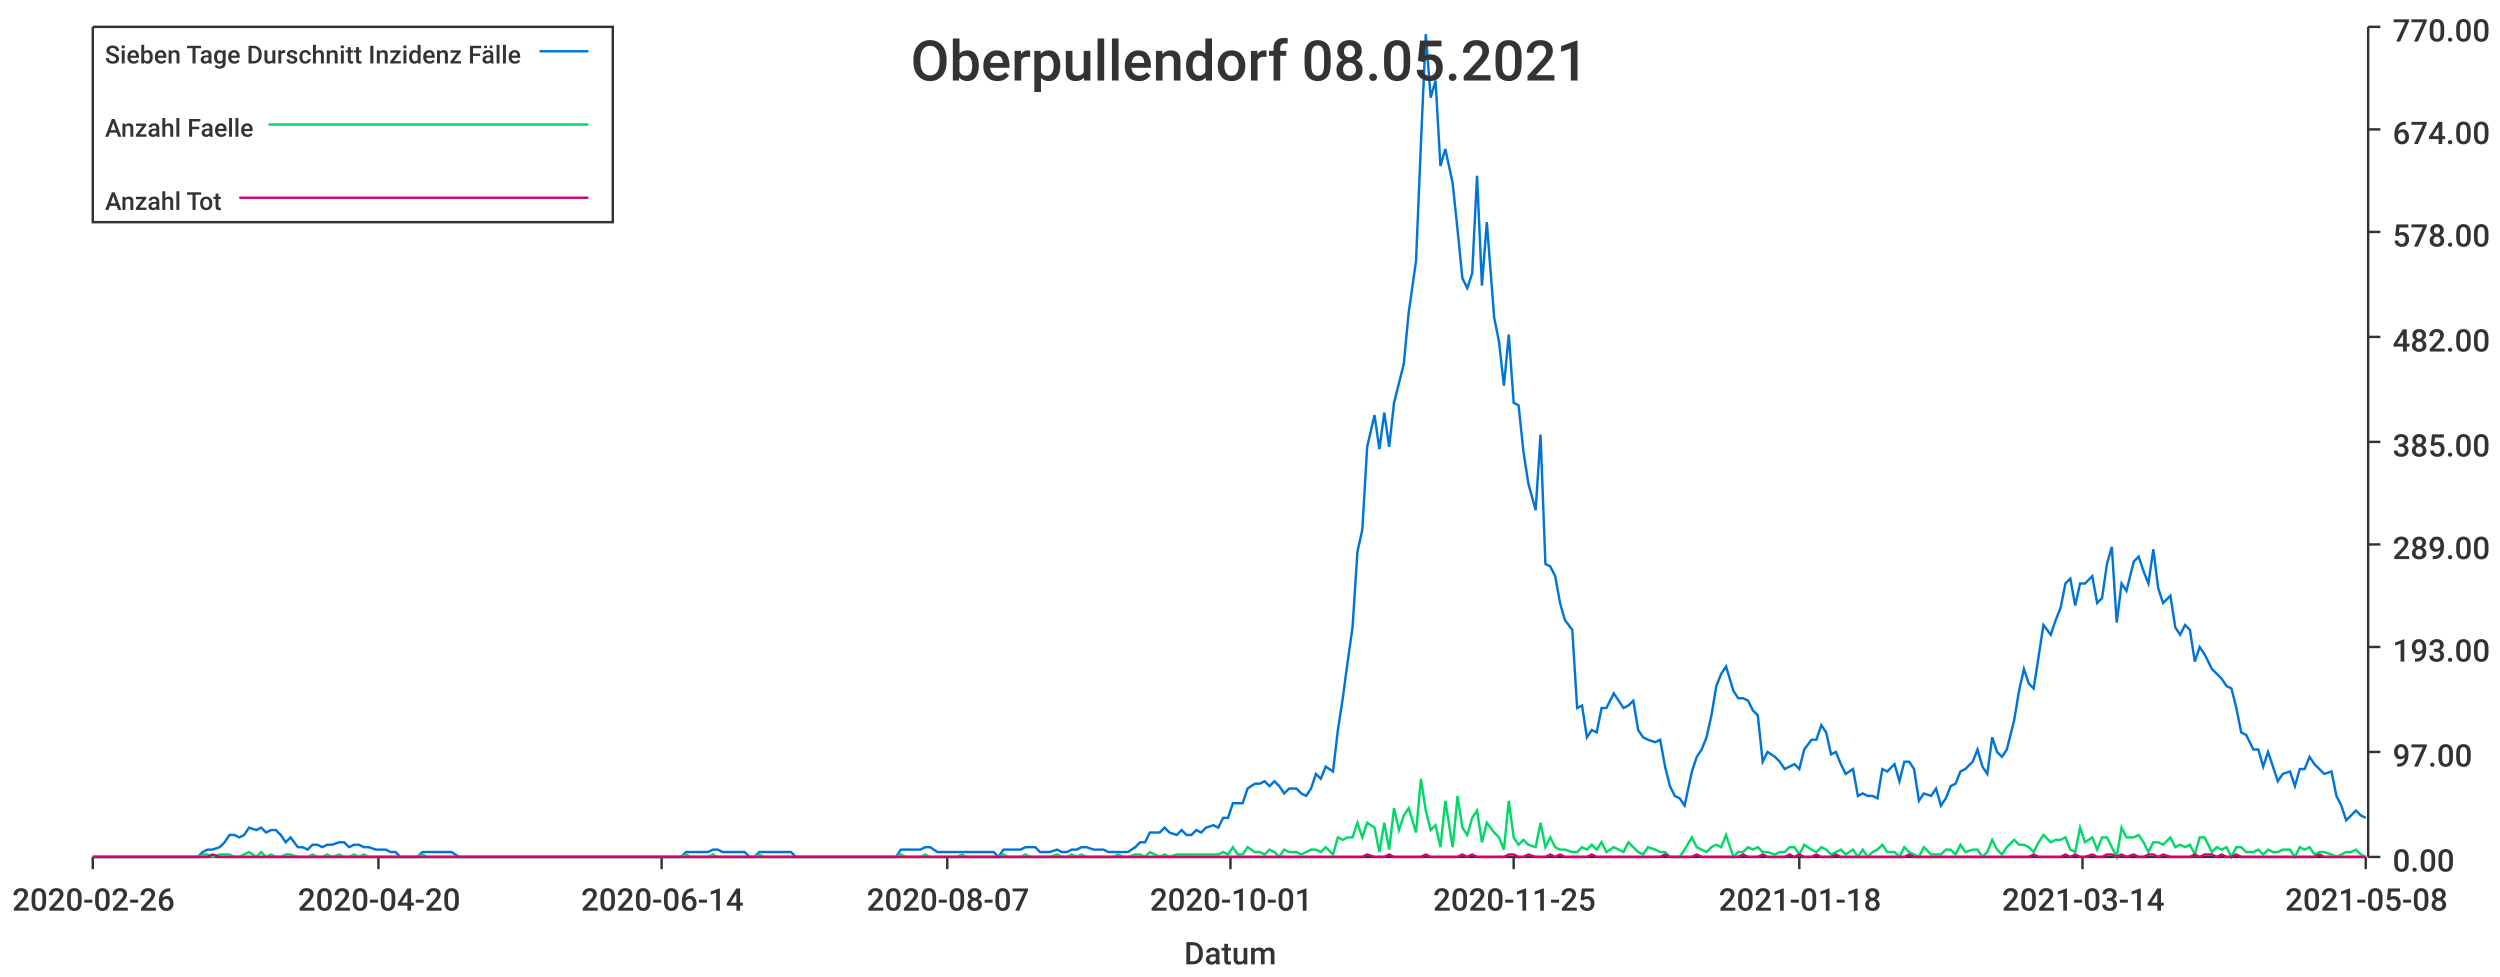
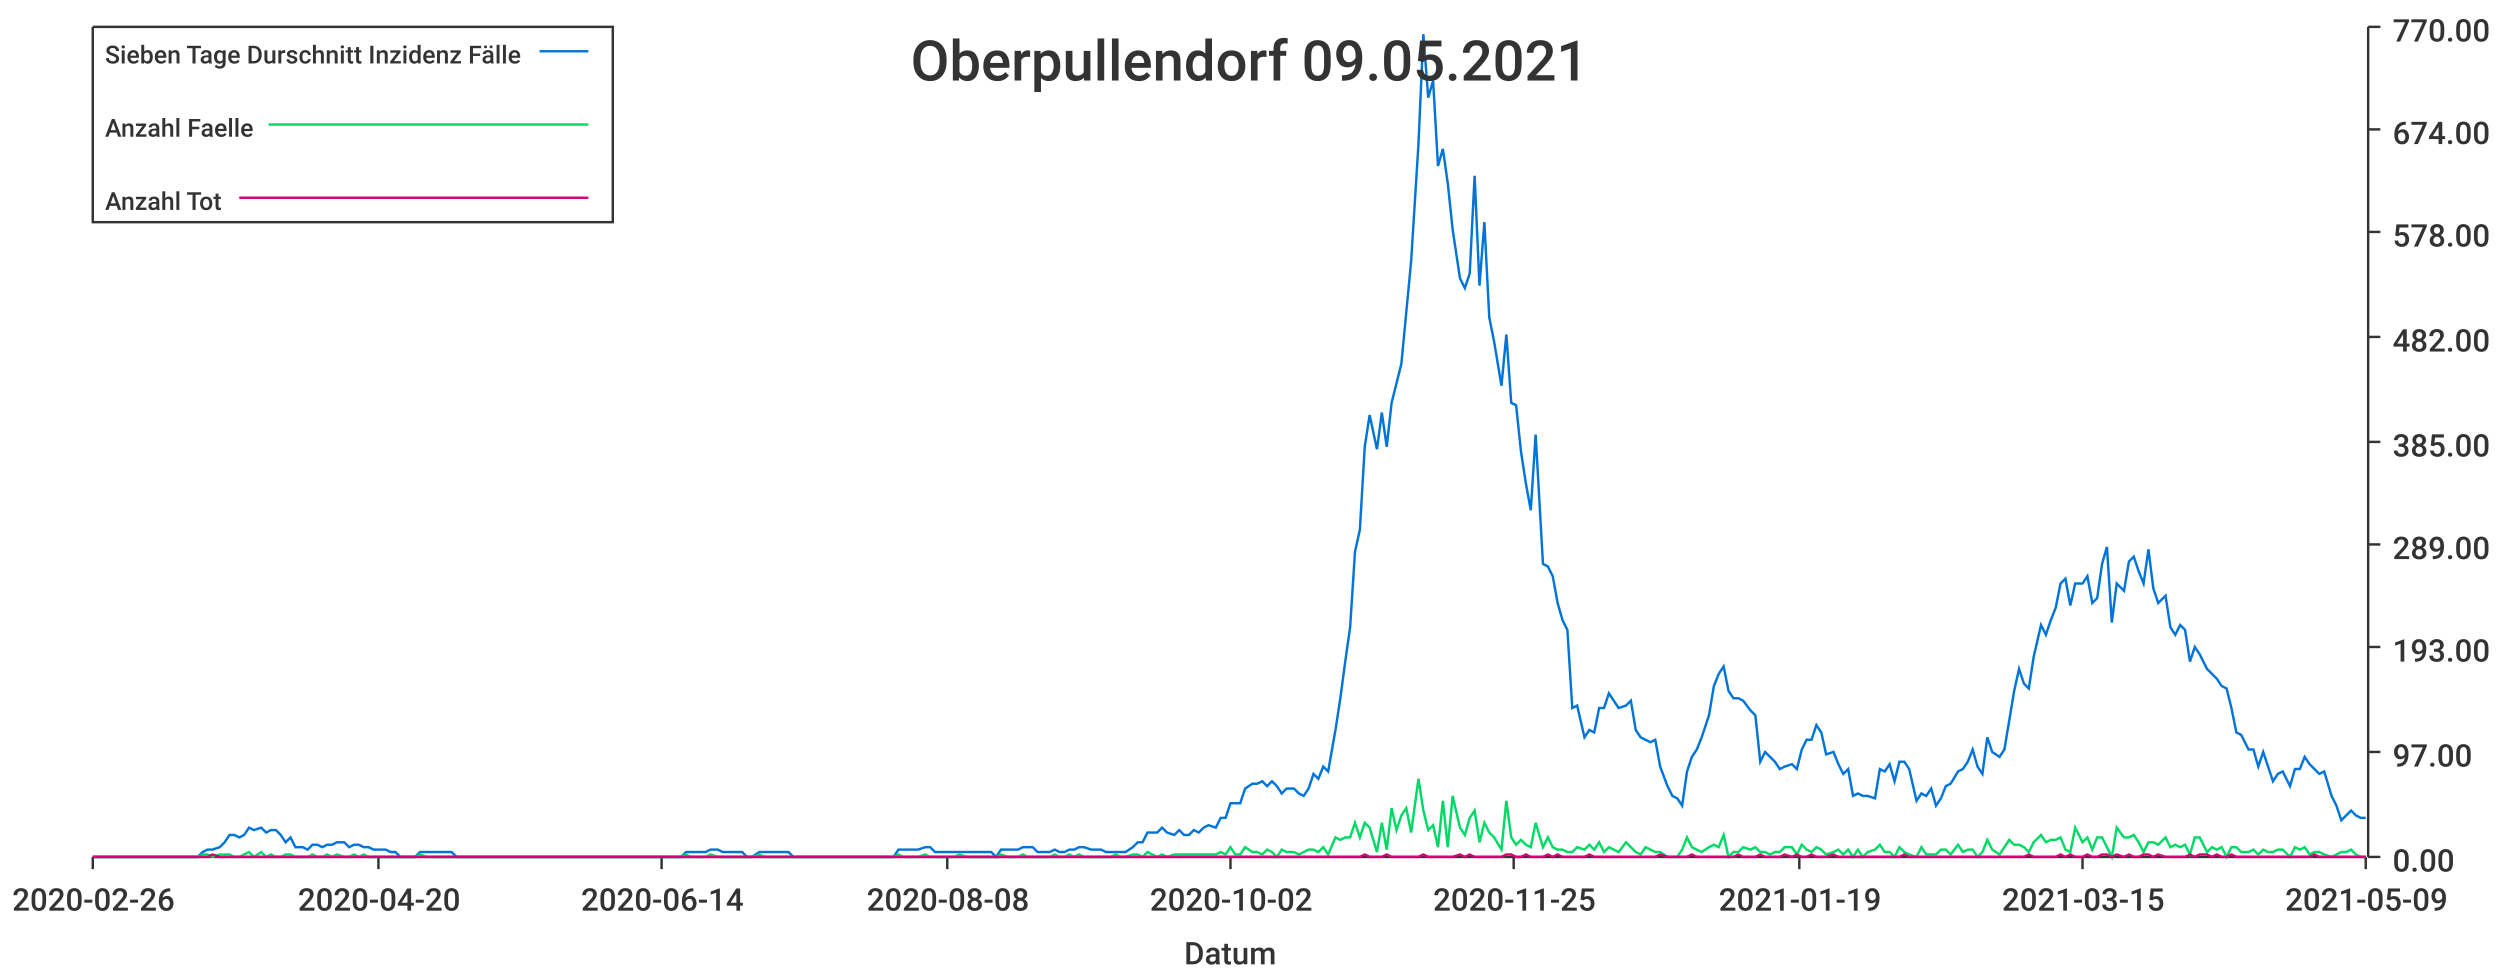
<svg xmlns="http://www.w3.org/2000/svg" width="1024" height="400">\n<path d="M 0 0 L 1024 0 L 1024 400 L 0 400 L 0 0" style="stroke-width:0;stroke:rgba(255,255,255,1.0);fill:rgba(255,255,255,1.0)" />
  <path d="M 38 11 L 969 11 L 969 351 L 38 351 L 38 11" style="stroke-width:0;stroke:rgba(255,255,255,1.0);fill:rgba(255,255,255,1.0)" />
  <path d="M 38 351 L 969 351" style="stroke-width:1;stroke:rgba(51,51,51,1.0);fill:none" />
  <path d="M 38 351 L 38 356" style="stroke-width:1;stroke:rgba(51,51,51,1.0);fill:none" />
  <text x="5" y="373" style="stroke-width:0;stroke:none;fill:rgba(51,51,51,1.0);font-size:12.8px;font-family:'Roboto Medium',sans-serif">2020-02-26</text>
  <path d="M 155 351 L 155 356" style="stroke-width:1;stroke:rgba(51,51,51,1.0);fill:none" />
  <text x="122" y="373" style="stroke-width:0;stroke:none;fill:rgba(51,51,51,1.0);font-size:12.8px;font-family:'Roboto Medium',sans-serif">2020-04-20</text>
  <path d="M 271 351 L 271 356" style="stroke-width:1;stroke:rgba(51,51,51,1.0);fill:none" />
  <text x="238" y="373" style="stroke-width:0;stroke:none;fill:rgba(51,51,51,1.0);font-size:12.8px;font-family:'Roboto Medium',sans-serif">2020-06-14</text>
  <path d="M 388 351 L 388 356" style="stroke-width:1;stroke:rgba(51,51,51,1.0);fill:none" />
-   <text x="355" y="373" style="stroke-width:0;stroke:none;fill:rgba(51,51,51,1.0);font-size:12.8px;font-family:'Roboto Medium',sans-serif">2020-08-07</text>
+   <text x="355" y="373" style="stroke-width:0;stroke:none;fill:rgba(51,51,51,1.0);font-size:12.8px;font-family:'Roboto Medium',sans-serif">2020-08-08</text>
  <path d="M 504 351 L 504 356" style="stroke-width:1;stroke:rgba(51,51,51,1.0);fill:none" />
-   <text x="471" y="373" style="stroke-width:0;stroke:none;fill:rgba(51,51,51,1.0);font-size:12.8px;font-family:'Roboto Medium',sans-serif">2020-10-01</text>
+   <text x="471" y="373" style="stroke-width:0;stroke:none;fill:rgba(51,51,51,1.0);font-size:12.8px;font-family:'Roboto Medium',sans-serif">2020-10-02</text>
  <path d="M 620 351 L 620 356" style="stroke-width:1;stroke:rgba(51,51,51,1.0);fill:none" />
  <text x="587" y="373" style="stroke-width:0;stroke:none;fill:rgba(51,51,51,1.0);font-size:12.8px;font-family:'Roboto Medium',sans-serif">2020-11-25</text>
  <path d="M 737 351 L 737 356" style="stroke-width:1;stroke:rgba(51,51,51,1.0);fill:none" />
-   <text x="704" y="373" style="stroke-width:0;stroke:none;fill:rgba(51,51,51,1.0);font-size:12.8px;font-family:'Roboto Medium',sans-serif">2021-01-18</text>
+   <text x="704" y="373" style="stroke-width:0;stroke:none;fill:rgba(51,51,51,1.0);font-size:12.8px;font-family:'Roboto Medium',sans-serif">2021-01-19</text>
  <path d="M 853 351 L 853 356" style="stroke-width:1;stroke:rgba(51,51,51,1.0);fill:none" />
-   <text x="820" y="373" style="stroke-width:0;stroke:none;fill:rgba(51,51,51,1.0);font-size:12.8px;font-family:'Roboto Medium',sans-serif">2021-03-14</text>
+   <text x="820" y="373" style="stroke-width:0;stroke:none;fill:rgba(51,51,51,1.0);font-size:12.8px;font-family:'Roboto Medium',sans-serif">2021-03-15</text>
  <path d="M 969 351 L 969 356" style="stroke-width:1;stroke:rgba(51,51,51,1.0);fill:none" />
-   <text x="936" y="373" style="stroke-width:0;stroke:none;fill:rgba(51,51,51,1.0);font-size:12.8px;font-family:'Roboto Medium',sans-serif">2021-05-08</text>
+   <text x="936" y="373" style="stroke-width:0;stroke:none;fill:rgba(51,51,51,1.0);font-size:12.8px;font-family:'Roboto Medium',sans-serif">2021-05-09</text>
  <text x="485" y="395" style="stroke-width:0;stroke:none;fill:rgba(51,51,51,1.0);font-size:12.8px;font-family:'Roboto Medium',sans-serif">Datum</text>
  <path d="M 970 351 L 970 11" style="stroke-width:1;stroke:rgba(51,51,51,1.0);fill:none" />
  <path d="M 970 351 L 975 351" style="stroke-width:1;stroke:rgba(51,51,51,1.0);fill:none" />
  <text x="980" y="357" style="stroke-width:0;stroke:none;fill:rgba(51,51,51,1.0);font-size:12.8px;font-family:'Roboto Medium',sans-serif">0.00</text>
  <path d="M 970 308 L 975 308" style="stroke-width:1;stroke:rgba(51,51,51,1.0);fill:none" />
  <text x="980" y="314" style="stroke-width:0;stroke:none;fill:rgba(51,51,51,1.0);font-size:12.8px;font-family:'Roboto Medium',sans-serif">97.00</text>
  <path d="M 970 265 L 975 265" style="stroke-width:1;stroke:rgba(51,51,51,1.0);fill:none" />
  <text x="980" y="271" style="stroke-width:0;stroke:none;fill:rgba(51,51,51,1.0);font-size:12.8px;font-family:'Roboto Medium',sans-serif">193.00</text>
  <path d="M 970 223 L 975 223" style="stroke-width:1;stroke:rgba(51,51,51,1.0);fill:none" />
  <text x="980" y="229" style="stroke-width:0;stroke:none;fill:rgba(51,51,51,1.0);font-size:12.8px;font-family:'Roboto Medium',sans-serif">289.00</text>
  <path d="M 970 181 L 975 181" style="stroke-width:1;stroke:rgba(51,51,51,1.0);fill:none" />
  <text x="980" y="187" style="stroke-width:0;stroke:none;fill:rgba(51,51,51,1.0);font-size:12.8px;font-family:'Roboto Medium',sans-serif">385.00</text>
  <path d="M 970 138 L 975 138" style="stroke-width:1;stroke:rgba(51,51,51,1.0);fill:none" />
  <text x="980" y="144" style="stroke-width:0;stroke:none;fill:rgba(51,51,51,1.0);font-size:12.8px;font-family:'Roboto Medium',sans-serif">482.00</text>
  <path d="M 970 95 L 975 95" style="stroke-width:1;stroke:rgba(51,51,51,1.0);fill:none" />
  <text x="980" y="101" style="stroke-width:0;stroke:none;fill:rgba(51,51,51,1.0);font-size:12.8px;font-family:'Roboto Medium',sans-serif">578.00</text>
  <path d="M 970 53 L 975 53" style="stroke-width:1;stroke:rgba(51,51,51,1.0);fill:none" />
  <text x="980" y="59" style="stroke-width:0;stroke:none;fill:rgba(51,51,51,1.0);font-size:12.8px;font-family:'Roboto Medium',sans-serif">674.00</text>
  <path d="M 970 11 L 975 11" style="stroke-width:1;stroke:rgba(51,51,51,1.0);fill:none" />
  <text x="980" y="17" style="stroke-width:0;stroke:none;fill:rgba(51,51,51,1.0);font-size:12.8px;font-family:'Roboto Medium',sans-serif">770.00</text>
-   <path d="M 38 351 L 41 351 L 43 351 L 45 351 L 47 351 L 49 351 L 51 351 L 53 351 L 56 351 L 58 351 L 60 351 L 62 351 L 64 351 L 66 351 L 68 351 L 70 351 L 73 351 L 75 351 L 77 351 L 79 351 L 81 351 L 83 349 L 85 348 L 87 348 L 90 347 L 92 345 L 94 342 L 96 342 L 98 343 L 100 342 L 102 339 L 105 340 L 107 339 L 109 341 L 111 340 L 113 340 L 115 342 L 117 345 L 119 343 L 122 347 L 124 347 L 126 348 L 128 346 L 130 346 L 132 347 L 134 346 L 136 346 L 139 345 L 141 345 L 143 347 L 145 346 L 147 346 L 149 347 L 151 347 L 154 348 L 156 348 L 158 348 L 160 349 L 162 349 L 164 351 L 166 351 L 168 351 L 171 351 L 173 349 L 175 349 L 177 349 L 179 349 L 181 349 L 183 349 L 185 349 L 188 351 L 190 351 L 192 351 L 194 351 L 196 351 L 198 351 L 200 351 L 203 351 L 205 351 L 207 351 L 209 351 L 211 351 L 213 351 L 215 351 L 217 351 L 220 351 L 222 351 L 224 351 L 226 351 L 228 351 L 230 351 L 232 351 L 234 351 L 237 351 L 239 351 L 241 351 L 243 351 L 245 351 L 247 351 L 249 351 L 252 351 L 254 351 L 256 351 L 258 351 L 260 351 L 262 351 L 264 351 L 266 351 L 269 351 L 271 351 L 273 351 L 275 351 L 277 351 L 279 351 L 281 349 L 283 349 L 286 349 L 288 349 L 290 349 L 292 348 L 294 348 L 296 349 L 298 349 L 301 349 L 303 349 L 305 349 L 307 351 L 309 351 L 311 349 L 313 349 L 315 349 L 318 349 L 320 349 L 322 349 L 324 349 L 326 351 L 328 351 L 330 351 L 332 351 L 335 351 L 337 351 L 339 351 L 341 351 L 343 351 L 345 351 L 347 351 L 350 351 L 352 351 L 354 351 L 356 351 L 358 351 L 360 351 L 362 351 L 364 351 L 367 351 L 369 348 L 371 348 L 373 348 L 375 348 L 377 348 L 379 347 L 381 347 L 384 349 L 386 349 L 388 349 L 390 349 L 392 349 L 394 349 L 396 349 L 399 349 L 401 349 L 403 349 L 405 349 L 407 349 L 409 351 L 411 348 L 413 348 L 416 348 L 418 348 L 420 347 L 422 347 L 424 347 L 426 349 L 428 349 L 430 349 L 433 348 L 435 349 L 437 349 L 439 348 L 441 348 L 443 347 L 445 347 L 448 348 L 450 348 L 452 348 L 454 349 L 456 349 L 458 349 L 460 349 L 462 349 L 465 347 L 467 345 L 469 345 L 471 341 L 473 341 L 475 341 L 477 339 L 479 341 L 482 342 L 484 340 L 486 342 L 488 342 L 490 340 L 492 341 L 494 339 L 497 338 L 499 339 L 501 335 L 503 335 L 505 329 L 507 329 L 509 329 L 511 323 L 514 321 L 516 321 L 518 320 L 520 322 L 522 320 L 524 322 L 526 325 L 528 323 L 531 323 L 533 325 L 535 326 L 537 323 L 539 317 L 541 319 L 543 314 L 546 316 L 548 299 L 550 286 L 552 271 L 554 257 L 556 226 L 558 217 L 560 183 L 563 170 L 565 184 L 567 169 L 569 183 L 571 165 L 573 157 L 575 149 L 577 128 L 580 107 L 582 59 L 584 14 L 586 40 L 588 33 L 590 68 L 592 61 L 595 75 L 597 94 L 599 114 L 601 118 L 603 112 L 605 72 L 607 117 L 609 91 L 612 130 L 614 140 L 616 158 L 618 137 L 620 165 L 622 166 L 624 185 L 626 198 L 629 209 L 631 178 L 633 231 L 635 232 L 637 236 L 639 247 L 641 254 L 644 258 L 646 290 L 648 289 L 650 302 L 652 299 L 654 300 L 656 290 L 658 290 L 661 284 L 663 287 L 665 290 L 667 289 L 669 287 L 671 299 L 673 302 L 675 303 L 678 304 L 680 303 L 682 314 L 684 322 L 686 326 L 688 327 L 690 330 L 693 316 L 695 310 L 697 307 L 699 302 L 701 293 L 703 281 L 705 276 L 707 273 L 710 283 L 712 286 L 714 286 L 716 287 L 718 291 L 720 293 L 722 312 L 724 308 L 727 310 L 729 312 L 731 315 L 733 314 L 735 313 L 737 315 L 739 307 L 742 303 L 744 303 L 746 297 L 748 300 L 750 309 L 752 308 L 754 313 L 756 317 L 759 315 L 761 326 L 763 325 L 765 326 L 767 326 L 769 327 L 771 315 L 773 316 L 776 313 L 778 320 L 780 312 L 782 312 L 784 315 L 786 328 L 788 325 L 791 326 L 793 323 L 795 330 L 797 327 L 799 322 L 801 321 L 803 316 L 805 315 L 808 312 L 810 307 L 812 314 L 814 317 L 816 302 L 818 308 L 820 310 L 822 307 L 825 295 L 827 283 L 829 274 L 831 280 L 833 282 L 835 269 L 837 256 L 840 260 L 842 254 L 844 249 L 846 239 L 848 237 L 850 248 L 852 239 L 854 239 L 857 236 L 859 247 L 861 245 L 863 231 L 865 224 L 867 255 L 869 239 L 871 242 L 874 230 L 876 228 L 878 234 L 880 239 L 882 225 L 884 241 L 886 247 L 889 244 L 891 257 L 893 260 L 895 256 L 897 258 L 899 271 L 901 265 L 903 268 L 906 274 L 908 276 L 910 278 L 912 281 L 914 282 L 916 290 L 918 300 L 920 301 L 923 307 L 925 307 L 927 314 L 929 308 L 931 314 L 933 320 L 935 317 L 938 316 L 940 322 L 942 315 L 944 315 L 946 310 L 948 313 L 950 315 L 952 317 L 955 316 L 957 326 L 959 330 L 961 336 L 963 334 L 965 332 L 967 334 L 969 335" style="stroke-width:1;stroke:rgba(0,116,217,1.0);fill:none" />
-   <path d="M 38 351 L 41 351 L 43 351 L 45 351 L 47 351 L 49 351 L 51 351 L 53 351 L 56 351 L 58 351 L 60 351 L 62 351 L 64 351 L 66 351 L 68 351 L 70 351 L 73 351 L 75 351 L 77 351 L 79 351 L 81 351 L 83 350 L 85 350 L 87 351 L 90 350 L 92 350 L 94 350 L 96 351 L 98 351 L 100 350 L 102 349 L 105 351 L 107 349 L 109 351 L 111 350 L 113 351 L 115 351 L 117 350 L 119 350 L 122 351 L 124 351 L 126 351 L 128 350 L 130 351 L 132 351 L 134 350 L 136 351 L 139 350 L 141 351 L 143 351 L 145 350 L 147 351 L 149 350 L 151 351 L 154 351 L 156 351 L 158 351 L 160 351 L 162 351 L 164 351 L 166 351 L 168 351 L 171 351 L 173 350 L 175 351 L 177 351 L 179 351 L 181 351 L 183 351 L 185 351 L 188 351 L 190 351 L 192 351 L 194 351 L 196 351 L 198 351 L 200 351 L 203 351 L 205 351 L 207 351 L 209 351 L 211 351 L 213 351 L 215 351 L 217 351 L 220 351 L 222 351 L 224 351 L 226 351 L 228 351 L 230 351 L 232 351 L 234 351 L 237 351 L 239 351 L 241 351 L 243 351 L 245 351 L 247 351 L 249 351 L 252 351 L 254 351 L 256 351 L 258 351 L 260 351 L 262 351 L 264 351 L 266 351 L 269 351 L 271 351 L 273 351 L 275 351 L 277 351 L 279 351 L 281 350 L 283 351 L 286 351 L 288 351 L 290 351 L 292 350 L 294 351 L 296 351 L 298 351 L 301 351 L 303 351 L 305 351 L 307 351 L 309 351 L 311 350 L 313 351 L 315 351 L 318 351 L 320 351 L 322 351 L 324 351 L 326 351 L 328 351 L 330 351 L 332 351 L 335 351 L 337 351 L 339 351 L 341 351 L 343 351 L 345 351 L 347 351 L 350 351 L 352 351 L 354 351 L 356 351 L 358 351 L 360 351 L 362 351 L 364 351 L 367 351 L 369 350 L 371 351 L 373 351 L 375 351 L 377 351 L 379 350 L 381 351 L 384 351 L 386 351 L 388 351 L 390 351 L 392 351 L 394 350 L 396 351 L 399 351 L 401 351 L 403 351 L 405 351 L 407 351 L 409 351 L 411 350 L 413 351 L 416 351 L 418 351 L 420 350 L 422 351 L 424 351 L 426 351 L 428 351 L 430 351 L 433 350 L 435 351 L 437 351 L 439 350 L 441 351 L 443 350 L 445 351 L 448 351 L 450 351 L 452 351 L 454 351 L 456 351 L 458 350 L 460 351 L 462 351 L 465 350 L 467 350 L 469 351 L 471 349 L 473 350 L 475 351 L 477 350 L 479 351 L 482 350 L 484 350 L 486 350 L 488 350 L 490 350 L 492 350 L 494 350 L 497 350 L 499 350 L 501 349 L 503 350 L 505 347 L 507 350 L 509 350 L 511 347 L 514 349 L 516 349 L 518 350 L 520 348 L 522 349 L 524 351 L 526 348 L 528 349 L 531 349 L 533 350 L 535 349 L 537 348 L 539 348 L 541 349 L 543 347 L 546 350 L 548 343 L 550 344 L 552 343 L 554 343 L 556 337 L 558 343 L 560 337 L 563 339 L 565 349 L 567 337 L 569 348 L 571 331 L 573 340 L 575 334 L 577 331 L 580 341 L 582 319 L 584 332 L 586 340 L 588 338 L 590 347 L 592 328 L 595 347 L 597 326 L 599 339 L 601 342 L 603 335 L 605 332 L 607 345 L 609 337 L 612 341 L 614 343 L 616 348 L 618 328 L 620 343 L 622 346 L 624 344 L 626 346 L 629 347 L 631 337 L 633 347 L 635 343 L 637 347 L 639 348 L 641 348 L 644 349 L 646 349 L 648 347 L 650 348 L 652 346 L 654 348 L 656 345 L 658 349 L 661 347 L 663 348 L 665 349 L 667 345 L 669 347 L 671 349 L 673 350 L 675 347 L 678 348 L 680 349 L 682 349 L 684 351 L 686 351 L 688 351 L 690 348 L 693 343 L 695 347 L 697 348 L 699 349 L 701 347 L 703 346 L 705 347 L 707 342 L 710 351 L 712 349 L 714 349 L 716 347 L 718 348 L 720 347 L 722 349 L 724 349 L 727 350 L 729 349 L 731 349 L 733 347 L 735 347 L 737 350 L 739 346 L 742 348 L 744 349 L 746 347 L 748 348 L 750 350 L 752 349 L 754 348 L 756 350 L 759 348 L 761 351 L 763 348 L 765 351 L 767 349 L 769 348 L 771 346 L 773 349 L 776 349 L 778 351 L 780 347 L 782 349 L 784 350 L 786 351 L 788 347 L 791 350 L 793 350 L 795 350 L 797 348 L 799 348 L 801 350 L 803 346 L 805 349 L 808 348 L 810 348 L 812 351 L 814 349 L 816 344 L 818 348 L 820 350 L 822 347 L 825 344 L 827 346 L 829 346 L 831 347 L 833 349 L 835 345 L 837 342 L 840 345 L 842 344 L 844 344 L 846 343 L 848 348 L 850 349 L 852 339 L 854 345 L 857 343 L 859 348 L 861 343 L 863 343 L 865 347 L 867 351 L 869 339 L 871 343 L 874 343 L 876 342 L 878 345 L 880 349 L 882 345 L 884 345 L 886 346 L 889 343 L 891 347 L 893 346 L 895 347 L 897 346 L 899 350 L 901 343 L 903 343 L 906 349 L 908 347 L 910 348 L 912 347 L 914 351 L 916 347 L 918 347 L 920 349 L 923 349 L 925 348 L 927 350 L 929 348 L 931 349 L 933 349 L 935 348 L 938 348 L 940 351 L 942 347 L 944 348 L 946 347 L 948 350 L 950 349 L 952 349 L 955 350 L 957 351 L 959 350 L 961 349 L 963 349 L 965 348 L 967 350 L 969 351" style="stroke-width:1;stroke:rgba(0,217,101,1.0);fill:none" />
-   <path d="M 38 351 L 41 351 L 43 351 L 45 351 L 47 351 L 49 351 L 51 351 L 53 351 L 56 351 L 58 351 L 60 351 L 62 351 L 64 351 L 66 351 L 68 351 L 70 351 L 73 351 L 75 351 L 77 351 L 79 351 L 81 351 L 83 351 L 85 351 L 87 350 L 90 351 L 92 351 L 94 351 L 96 351 L 98 351 L 100 351 L 102 351 L 105 351 L 107 351 L 109 351 L 111 351 L 113 351 L 115 351 L 117 351 L 119 351 L 122 351 L 124 351 L 126 351 L 128 351 L 130 351 L 132 351 L 134 351 L 136 351 L 139 351 L 141 351 L 143 351 L 145 351 L 147 351 L 149 351 L 151 351 L 154 351 L 156 351 L 158 351 L 160 351 L 162 351 L 164 351 L 166 351 L 168 351 L 171 351 L 173 351 L 175 351 L 177 351 L 179 351 L 181 351 L 183 351 L 185 351 L 188 351 L 190 351 L 192 351 L 194 351 L 196 351 L 198 351 L 200 351 L 203 351 L 205 351 L 207 351 L 209 351 L 211 351 L 213 351 L 215 351 L 217 351 L 220 351 L 222 351 L 224 351 L 226 351 L 228 351 L 230 351 L 232 351 L 234 351 L 237 351 L 239 351 L 241 351 L 243 351 L 245 351 L 247 351 L 249 351 L 252 351 L 254 351 L 256 351 L 258 351 L 260 351 L 262 351 L 264 351 L 266 351 L 269 351 L 271 351 L 273 351 L 275 351 L 277 351 L 279 351 L 281 351 L 283 351 L 286 351 L 288 351 L 290 351 L 292 351 L 294 351 L 296 351 L 298 351 L 301 351 L 303 351 L 305 351 L 307 351 L 309 351 L 311 351 L 313 351 L 315 351 L 318 351 L 320 351 L 322 351 L 324 351 L 326 351 L 328 351 L 330 351 L 332 351 L 335 351 L 337 351 L 339 351 L 341 351 L 343 351 L 345 351 L 347 351 L 350 351 L 352 351 L 354 351 L 356 351 L 358 351 L 360 351 L 362 351 L 364 351 L 367 351 L 369 351 L 371 351 L 373 351 L 375 351 L 377 351 L 379 351 L 381 351 L 384 351 L 386 351 L 388 351 L 390 351 L 392 351 L 394 351 L 396 351 L 399 351 L 401 351 L 403 351 L 405 351 L 407 351 L 409 351 L 411 351 L 413 351 L 416 351 L 418 351 L 420 351 L 422 351 L 424 351 L 426 351 L 428 351 L 430 351 L 433 351 L 435 351 L 437 351 L 439 351 L 441 351 L 443 351 L 445 351 L 448 351 L 450 351 L 452 351 L 454 351 L 456 351 L 458 351 L 460 351 L 462 351 L 465 351 L 467 351 L 469 351 L 471 351 L 473 351 L 475 351 L 477 351 L 479 351 L 482 351 L 484 351 L 486 351 L 488 351 L 490 351 L 492 351 L 494 351 L 497 351 L 499 351 L 501 351 L 503 351 L 505 351 L 507 351 L 509 351 L 511 351 L 514 351 L 516 351 L 518 351 L 520 351 L 522 351 L 524 351 L 526 351 L 528 351 L 531 351 L 533 351 L 535 351 L 537 351 L 539 351 L 541 351 L 543 351 L 546 351 L 548 351 L 550 351 L 552 351 L 554 351 L 556 351 L 558 351 L 560 350 L 563 351 L 565 351 L 567 351 L 569 350 L 571 351 L 573 351 L 575 351 L 577 351 L 580 351 L 582 351 L 584 350 L 586 351 L 588 351 L 590 351 L 592 351 L 595 351 L 597 351 L 599 350 L 601 351 L 603 350 L 605 351 L 607 351 L 609 351 L 612 351 L 614 351 L 616 351 L 618 350 L 620 350 L 622 351 L 624 351 L 626 350 L 629 351 L 631 351 L 633 351 L 635 350 L 637 351 L 639 350 L 641 351 L 644 351 L 646 351 L 648 351 L 650 351 L 652 350 L 654 351 L 656 351 L 658 351 L 661 351 L 663 351 L 665 351 L 667 351 L 669 351 L 671 351 L 673 351 L 675 351 L 678 351 L 680 351 L 682 350 L 684 351 L 686 351 L 688 351 L 690 351 L 693 351 L 695 350 L 697 351 L 699 351 L 701 351 L 703 351 L 705 351 L 707 351 L 710 351 L 712 351 L 714 350 L 716 351 L 718 351 L 720 351 L 722 350 L 724 351 L 727 351 L 729 351 L 731 351 L 733 350 L 735 351 L 737 350 L 739 351 L 742 351 L 744 350 L 746 351 L 748 351 L 750 351 L 752 350 L 754 351 L 756 351 L 759 351 L 761 351 L 763 351 L 765 351 L 767 351 L 769 351 L 771 351 L 773 351 L 776 351 L 778 351 L 780 351 L 782 350 L 784 351 L 786 351 L 788 351 L 791 351 L 793 351 L 795 351 L 797 351 L 799 351 L 801 351 L 803 351 L 805 351 L 808 351 L 810 351 L 812 351 L 814 351 L 816 351 L 818 351 L 820 351 L 822 351 L 825 351 L 827 351 L 829 351 L 831 351 L 833 350 L 835 351 L 837 351 L 840 351 L 842 351 L 844 351 L 846 350 L 848 351 L 850 350 L 852 351 L 854 351 L 857 350 L 859 351 L 861 351 L 863 350 L 865 350 L 867 351 L 869 350 L 871 351 L 874 350 L 876 351 L 878 351 L 880 350 L 882 350 L 884 351 L 886 350 L 889 351 L 891 351 L 893 351 L 895 351 L 897 351 L 899 350 L 901 351 L 903 350 L 906 350 L 908 351 L 910 350 L 912 351 L 914 351 L 916 350 L 918 351 L 920 351 L 923 351 L 925 351 L 927 351 L 929 351 L 931 351 L 933 351 L 935 351 L 938 351 L 940 351 L 942 351 L 944 351 L 946 351 L 948 351 L 950 350 L 952 351 L 955 351 L 957 351 L 959 351 L 961 351 L 963 351 L 965 351 L 967 351 L 969 351" style="stroke-width:1;stroke:rgba(217,0,116,1.0);fill:none" />
-   <text x="373" y="33" style="stroke-width:0;stroke:none;fill:rgba(51,51,51,1.0);font-size:23.0px;font-family:'Roboto Medium',sans-serif">Oberpullendorf 08.05.2021</text>
+   <path d="M 38 351 L 41 351 L 43 351 L 45 351 L 47 351 L 49 351 L 51 351 L 53 351 L 56 351 L 58 351 L 60 351 L 62 351 L 64 351 L 66 351 L 68 351 L 70 351 L 73 351 L 75 351 L 77 351 L 79 351 L 81 351 L 83 349 L 85 348 L 87 348 L 90 347 L 92 345 L 94 342 L 96 342 L 98 343 L 100 342 L 102 339 L 104 340 L 107 339 L 109 341 L 111 340 L 113 340 L 115 342 L 117 345 L 119 343 L 121 347 L 124 347 L 126 348 L 128 346 L 130 346 L 132 347 L 134 346 L 136 346 L 138 345 L 141 345 L 143 347 L 145 346 L 147 346 L 149 347 L 151 347 L 153 348 L 155 348 L 158 348 L 160 349 L 162 349 L 164 351 L 166 351 L 168 351 L 170 351 L 172 349 L 175 349 L 177 349 L 179 349 L 181 349 L 183 349 L 185 349 L 187 351 L 189 351 L 192 351 L 194 351 L 196 351 L 198 351 L 200 351 L 202 351 L 204 351 L 206 351 L 209 351 L 211 351 L 213 351 L 215 351 L 217 351 L 219 351 L 221 351 L 223 351 L 226 351 L 228 351 L 230 351 L 232 351 L 234 351 L 236 351 L 238 351 L 240 351 L 243 351 L 245 351 L 247 351 L 249 351 L 251 351 L 253 351 L 255 351 L 257 351 L 260 351 L 262 351 L 264 351 L 266 351 L 268 351 L 270 351 L 272 351 L 274 351 L 277 351 L 279 351 L 281 349 L 283 349 L 285 349 L 287 349 L 289 349 L 291 348 L 294 348 L 296 349 L 298 349 L 300 349 L 302 349 L 304 349 L 306 351 L 308 351 L 311 349 L 313 349 L 315 349 L 317 349 L 319 349 L 321 349 L 323 349 L 325 351 L 328 351 L 330 351 L 332 351 L 334 351 L 336 351 L 338 351 L 340 351 L 342 351 L 345 351 L 347 351 L 349 351 L 351 351 L 353 351 L 355 351 L 357 351 L 359 351 L 362 351 L 364 351 L 366 351 L 368 348 L 370 348 L 372 348 L 374 348 L 376 348 L 379 347 L 381 347 L 383 349 L 385 349 L 387 349 L 389 349 L 391 349 L 393 349 L 396 349 L 398 349 L 400 349 L 402 349 L 404 349 L 406 349 L 408 351 L 410 348 L 413 348 L 415 348 L 417 348 L 419 347 L 421 347 L 423 347 L 425 349 L 427 349 L 430 349 L 432 348 L 434 349 L 436 349 L 438 348 L 440 348 L 442 347 L 444 347 L 447 348 L 449 348 L 451 348 L 453 349 L 455 349 L 457 349 L 459 349 L 461 349 L 464 347 L 466 345 L 468 345 L 470 341 L 472 341 L 474 341 L 476 339 L 478 341 L 481 342 L 483 340 L 485 342 L 487 342 L 489 340 L 491 341 L 493 339 L 495 338 L 498 339 L 500 335 L 502 335 L 504 329 L 506 329 L 508 329 L 510 323 L 513 321 L 515 321 L 517 320 L 519 322 L 521 320 L 523 322 L 525 325 L 527 323 L 530 323 L 532 325 L 534 326 L 536 323 L 538 317 L 540 319 L 542 314 L 544 316 L 547 299 L 549 286 L 551 271 L 553 257 L 555 226 L 557 217 L 559 183 L 561 170 L 564 184 L 566 169 L 568 183 L 570 165 L 572 157 L 574 149 L 576 128 L 578 107 L 581 59 L 583 14 L 585 40 L 587 33 L 589 68 L 591 61 L 593 75 L 595 94 L 598 114 L 600 118 L 602 112 L 604 72 L 606 117 L 608 91 L 610 130 L 612 140 L 615 158 L 617 137 L 619 165 L 621 166 L 623 185 L 625 198 L 627 209 L 629 178 L 632 231 L 634 232 L 636 236 L 638 247 L 640 254 L 642 258 L 644 290 L 646 289 L 649 302 L 651 299 L 653 300 L 655 290 L 657 290 L 659 284 L 661 287 L 663 290 L 666 289 L 668 287 L 670 299 L 672 302 L 674 303 L 676 304 L 678 303 L 680 314 L 683 322 L 685 326 L 687 327 L 689 330 L 691 316 L 693 310 L 695 307 L 697 302 L 700 293 L 702 281 L 704 276 L 706 273 L 708 283 L 710 286 L 712 286 L 714 287 L 717 291 L 719 293 L 721 312 L 723 308 L 725 310 L 727 312 L 729 315 L 731 314 L 734 313 L 736 315 L 738 307 L 740 303 L 742 303 L 744 297 L 746 300 L 748 309 L 751 308 L 753 313 L 755 317 L 757 315 L 759 326 L 761 325 L 763 326 L 765 326 L 768 327 L 770 315 L 772 316 L 774 313 L 776 320 L 778 312 L 780 312 L 782 315 L 785 328 L 787 325 L 789 326 L 791 323 L 793 330 L 795 327 L 797 322 L 799 321 L 802 316 L 804 315 L 806 312 L 808 307 L 810 314 L 812 317 L 814 302 L 816 308 L 819 310 L 821 307 L 823 295 L 825 283 L 827 274 L 829 280 L 831 282 L 833 269 L 836 256 L 838 260 L 840 254 L 842 249 L 844 239 L 846 237 L 848 248 L 850 239 L 853 239 L 855 236 L 857 247 L 859 245 L 861 231 L 863 224 L 865 255 L 867 239 L 870 242 L 872 230 L 874 228 L 876 234 L 878 239 L 880 225 L 882 241 L 884 247 L 887 244 L 889 257 L 891 260 L 893 256 L 895 258 L 897 271 L 899 265 L 901 268 L 904 274 L 906 276 L 908 278 L 910 281 L 912 282 L 914 290 L 916 300 L 918 301 L 921 307 L 923 307 L 925 314 L 927 308 L 929 314 L 931 320 L 933 317 L 935 316 L 938 322 L 940 315 L 942 315 L 944 310 L 946 313 L 948 315 L 950 317 L 952 316 L 955 326 L 957 330 L 959 336 L 961 334 L 963 332 L 965 334 L 967 335 L 969 335" style="stroke-width:1;stroke:rgba(0,116,217,1.0);fill:none" />
+   <path d="M 38 351 L 41 351 L 43 351 L 45 351 L 47 351 L 49 351 L 51 351 L 53 351 L 56 351 L 58 351 L 60 351 L 62 351 L 64 351 L 66 351 L 68 351 L 70 351 L 73 351 L 75 351 L 77 351 L 79 351 L 81 351 L 83 350 L 85 350 L 87 351 L 90 350 L 92 350 L 94 350 L 96 351 L 98 351 L 100 350 L 102 349 L 104 351 L 107 349 L 109 351 L 111 350 L 113 351 L 115 351 L 117 350 L 119 350 L 121 351 L 124 351 L 126 351 L 128 350 L 130 351 L 132 351 L 134 350 L 136 351 L 138 350 L 141 351 L 143 351 L 145 350 L 147 351 L 149 350 L 151 351 L 153 351 L 155 351 L 158 351 L 160 351 L 162 351 L 164 351 L 166 351 L 168 351 L 170 351 L 172 350 L 175 351 L 177 351 L 179 351 L 181 351 L 183 351 L 185 351 L 187 351 L 189 351 L 192 351 L 194 351 L 196 351 L 198 351 L 200 351 L 202 351 L 204 351 L 206 351 L 209 351 L 211 351 L 213 351 L 215 351 L 217 351 L 219 351 L 221 351 L 223 351 L 226 351 L 228 351 L 230 351 L 232 351 L 234 351 L 236 351 L 238 351 L 240 351 L 243 351 L 245 351 L 247 351 L 249 351 L 251 351 L 253 351 L 255 351 L 257 351 L 260 351 L 262 351 L 264 351 L 266 351 L 268 351 L 270 351 L 272 351 L 274 351 L 277 351 L 279 351 L 281 350 L 283 351 L 285 351 L 287 351 L 289 351 L 291 350 L 294 351 L 296 351 L 298 351 L 300 351 L 302 351 L 304 351 L 306 351 L 308 351 L 311 350 L 313 351 L 315 351 L 317 351 L 319 351 L 321 351 L 323 351 L 325 351 L 328 351 L 330 351 L 332 351 L 334 351 L 336 351 L 338 351 L 340 351 L 342 351 L 345 351 L 347 351 L 349 351 L 351 351 L 353 351 L 355 351 L 357 351 L 359 351 L 362 351 L 364 351 L 366 351 L 368 350 L 370 351 L 372 351 L 374 351 L 376 351 L 379 350 L 381 351 L 383 351 L 385 351 L 387 351 L 389 351 L 391 351 L 393 350 L 396 351 L 398 351 L 400 351 L 402 351 L 404 351 L 406 351 L 408 351 L 410 350 L 413 351 L 415 351 L 417 351 L 419 350 L 421 351 L 423 351 L 425 351 L 427 351 L 430 351 L 432 350 L 434 351 L 436 351 L 438 350 L 440 351 L 442 350 L 444 351 L 447 351 L 449 351 L 451 351 L 453 351 L 455 351 L 457 350 L 459 351 L 461 351 L 464 350 L 466 350 L 468 351 L 470 349 L 472 350 L 474 351 L 476 350 L 478 351 L 481 350 L 483 350 L 485 350 L 487 350 L 489 350 L 491 350 L 493 350 L 495 350 L 498 350 L 500 349 L 502 350 L 504 347 L 506 350 L 508 350 L 510 347 L 513 349 L 515 349 L 517 350 L 519 348 L 521 349 L 523 351 L 525 348 L 527 349 L 530 349 L 532 350 L 534 349 L 536 348 L 538 348 L 540 349 L 542 347 L 544 350 L 547 343 L 549 344 L 551 343 L 553 343 L 555 337 L 557 343 L 559 337 L 561 339 L 564 349 L 566 337 L 568 348 L 570 331 L 572 340 L 574 334 L 576 331 L 578 341 L 581 319 L 583 332 L 585 340 L 587 338 L 589 347 L 591 328 L 593 347 L 595 326 L 598 339 L 600 342 L 602 335 L 604 332 L 606 345 L 608 337 L 610 341 L 612 343 L 615 348 L 617 328 L 619 343 L 621 346 L 623 344 L 625 346 L 627 347 L 629 337 L 632 347 L 634 343 L 636 347 L 638 348 L 640 348 L 642 349 L 644 349 L 646 347 L 649 348 L 651 346 L 653 348 L 655 345 L 657 349 L 659 347 L 661 348 L 663 349 L 666 345 L 668 347 L 670 349 L 672 350 L 674 347 L 676 348 L 678 349 L 680 349 L 683 351 L 685 351 L 687 351 L 689 348 L 691 343 L 693 347 L 695 348 L 697 349 L 700 347 L 702 346 L 704 347 L 706 342 L 708 351 L 710 349 L 712 349 L 714 347 L 717 348 L 719 347 L 721 349 L 723 349 L 725 350 L 727 349 L 729 349 L 731 347 L 734 347 L 736 350 L 738 346 L 740 348 L 742 349 L 744 347 L 746 348 L 748 350 L 751 349 L 753 348 L 755 350 L 757 348 L 759 351 L 761 348 L 763 351 L 765 349 L 768 348 L 770 346 L 772 349 L 774 349 L 776 351 L 778 347 L 780 349 L 782 350 L 785 351 L 787 347 L 789 350 L 791 350 L 793 350 L 795 348 L 797 348 L 799 350 L 802 346 L 804 349 L 806 348 L 808 348 L 810 351 L 812 349 L 814 344 L 816 348 L 819 350 L 821 347 L 823 344 L 825 346 L 827 346 L 829 347 L 831 349 L 833 345 L 836 342 L 838 345 L 840 344 L 842 344 L 844 343 L 846 348 L 848 349 L 850 339 L 853 345 L 855 343 L 857 348 L 859 343 L 861 343 L 863 347 L 865 351 L 867 339 L 870 343 L 872 343 L 874 342 L 876 345 L 878 349 L 880 345 L 882 345 L 884 346 L 887 343 L 889 347 L 891 346 L 893 347 L 895 346 L 897 350 L 899 343 L 901 343 L 904 349 L 906 347 L 908 348 L 910 347 L 912 351 L 914 347 L 916 347 L 918 349 L 921 349 L 923 348 L 925 350 L 927 348 L 929 349 L 931 349 L 933 348 L 935 348 L 938 351 L 940 347 L 942 348 L 944 347 L 946 350 L 948 349 L 950 349 L 952 350 L 955 351 L 957 350 L 959 349 L 961 349 L 963 348 L 965 350 L 967 351 L 969 351" style="stroke-width:1;stroke:rgba(0,217,101,1.0);fill:none" />
+   <path d="M 38 351 L 41 351 L 43 351 L 45 351 L 47 351 L 49 351 L 51 351 L 53 351 L 56 351 L 58 351 L 60 351 L 62 351 L 64 351 L 66 351 L 68 351 L 70 351 L 73 351 L 75 351 L 77 351 L 79 351 L 81 351 L 83 351 L 85 351 L 87 350 L 90 351 L 92 351 L 94 351 L 96 351 L 98 351 L 100 351 L 102 351 L 104 351 L 107 351 L 109 351 L 111 351 L 113 351 L 115 351 L 117 351 L 119 351 L 121 351 L 124 351 L 126 351 L 128 351 L 130 351 L 132 351 L 134 351 L 136 351 L 138 351 L 141 351 L 143 351 L 145 351 L 147 351 L 149 351 L 151 351 L 153 351 L 155 351 L 158 351 L 160 351 L 162 351 L 164 351 L 166 351 L 168 351 L 170 351 L 172 351 L 175 351 L 177 351 L 179 351 L 181 351 L 183 351 L 185 351 L 187 351 L 189 351 L 192 351 L 194 351 L 196 351 L 198 351 L 200 351 L 202 351 L 204 351 L 206 351 L 209 351 L 211 351 L 213 351 L 215 351 L 217 351 L 219 351 L 221 351 L 223 351 L 226 351 L 228 351 L 230 351 L 232 351 L 234 351 L 236 351 L 238 351 L 240 351 L 243 351 L 245 351 L 247 351 L 249 351 L 251 351 L 253 351 L 255 351 L 257 351 L 260 351 L 262 351 L 264 351 L 266 351 L 268 351 L 270 351 L 272 351 L 274 351 L 277 351 L 279 351 L 281 351 L 283 351 L 285 351 L 287 351 L 289 351 L 291 351 L 294 351 L 296 351 L 298 351 L 300 351 L 302 351 L 304 351 L 306 351 L 308 351 L 311 351 L 313 351 L 315 351 L 317 351 L 319 351 L 321 351 L 323 351 L 325 351 L 328 351 L 330 351 L 332 351 L 334 351 L 336 351 L 338 351 L 340 351 L 342 351 L 345 351 L 347 351 L 349 351 L 351 351 L 353 351 L 355 351 L 357 351 L 359 351 L 362 351 L 364 351 L 366 351 L 368 351 L 370 351 L 372 351 L 374 351 L 376 351 L 379 351 L 381 351 L 383 351 L 385 351 L 387 351 L 389 351 L 391 351 L 393 351 L 396 351 L 398 351 L 400 351 L 402 351 L 404 351 L 406 351 L 408 351 L 410 351 L 413 351 L 415 351 L 417 351 L 419 351 L 421 351 L 423 351 L 425 351 L 427 351 L 430 351 L 432 351 L 434 351 L 436 351 L 438 351 L 440 351 L 442 351 L 444 351 L 447 351 L 449 351 L 451 351 L 453 351 L 455 351 L 457 351 L 459 351 L 461 351 L 464 351 L 466 351 L 468 351 L 470 351 L 472 351 L 474 351 L 476 351 L 478 351 L 481 351 L 483 351 L 485 351 L 487 351 L 489 351 L 491 351 L 493 351 L 495 351 L 498 351 L 500 351 L 502 351 L 504 351 L 506 351 L 508 351 L 510 351 L 513 351 L 515 351 L 517 351 L 519 351 L 521 351 L 523 351 L 525 351 L 527 351 L 530 351 L 532 351 L 534 351 L 536 351 L 538 351 L 540 351 L 542 351 L 544 351 L 547 351 L 549 351 L 551 351 L 553 351 L 555 351 L 557 351 L 559 350 L 561 351 L 564 351 L 566 351 L 568 350 L 570 351 L 572 351 L 574 351 L 576 351 L 578 351 L 581 351 L 583 350 L 585 351 L 587 351 L 589 351 L 591 351 L 593 351 L 595 351 L 598 350 L 600 351 L 602 350 L 604 351 L 606 351 L 608 351 L 610 351 L 612 351 L 615 351 L 617 350 L 619 350 L 621 351 L 623 351 L 625 350 L 627 351 L 629 351 L 632 351 L 634 350 L 636 351 L 638 350 L 640 351 L 642 351 L 644 351 L 646 351 L 649 351 L 651 350 L 653 351 L 655 351 L 657 351 L 659 351 L 661 351 L 663 351 L 666 351 L 668 351 L 670 351 L 672 351 L 674 351 L 676 351 L 678 351 L 680 350 L 683 351 L 685 351 L 687 351 L 689 351 L 691 351 L 693 350 L 695 351 L 697 351 L 700 351 L 702 351 L 704 351 L 706 351 L 708 351 L 710 351 L 712 350 L 714 351 L 717 351 L 719 351 L 721 350 L 723 351 L 725 351 L 727 351 L 729 351 L 731 350 L 734 351 L 736 350 L 738 351 L 740 351 L 742 350 L 744 351 L 746 351 L 748 351 L 751 350 L 753 351 L 755 351 L 757 351 L 759 351 L 761 351 L 763 351 L 765 351 L 768 351 L 770 351 L 772 351 L 774 351 L 776 351 L 778 351 L 780 350 L 782 351 L 785 351 L 787 351 L 789 351 L 791 351 L 793 351 L 795 351 L 797 351 L 799 351 L 802 351 L 804 351 L 806 351 L 808 351 L 810 351 L 812 351 L 814 351 L 816 351 L 819 351 L 821 351 L 823 351 L 825 351 L 827 351 L 829 351 L 831 350 L 833 351 L 836 351 L 838 351 L 840 351 L 842 351 L 844 350 L 846 351 L 848 350 L 850 351 L 853 351 L 855 350 L 857 351 L 859 351 L 861 350 L 863 350 L 865 351 L 867 350 L 870 351 L 872 350 L 874 351 L 876 351 L 878 350 L 880 350 L 882 351 L 884 350 L 887 351 L 889 351 L 891 351 L 893 351 L 895 351 L 897 350 L 899 351 L 901 350 L 904 350 L 906 351 L 908 350 L 910 351 L 912 351 L 914 350 L 916 351 L 918 351 L 921 351 L 923 351 L 925 351 L 927 351 L 929 351 L 931 351 L 933 351 L 935 351 L 938 351 L 940 351 L 942 351 L 944 351 L 946 351 L 948 350 L 950 351 L 952 351 L 955 351 L 957 351 L 959 351 L 961 351 L 963 351 L 965 351 L 967 351 L 969 351" style="stroke-width:1;stroke:rgba(217,0,116,1.0);fill:none" />
+   <text x="373" y="33" style="stroke-width:0;stroke:none;fill:rgba(51,51,51,1.0);font-size:23.0px;font-family:'Roboto Medium',sans-serif">Oberpullendorf 09.05.2021</text>
  <path d="M 38 11 L 251 11 L 251 91 L 38 91 L 38 11" style="stroke-width:1;stroke:rgba(51,51,51,1.0);fill:rgba(255,255,255,1.0)" />
  <text x="43" y="26" style="stroke-width:0;stroke:none;fill:rgba(51,51,51,1.0);font-size:10.2px;font-family:'Roboto Medium',sans-serif">Sieben Tage Durschnitt Inzidenz Fälle</text>
  <path d="M 221 21 L 241 21" style="stroke-width:1;stroke:rgba(0,116,217,1.0);fill:none" />
  <text x="43" y="56" style="stroke-width:0;stroke:none;fill:rgba(51,51,51,1.0);font-size:10.2px;font-family:'Roboto Medium',sans-serif">Anzahl Faelle</text>
  <path d="M 110 51 L 241 51" style="stroke-width:1;stroke:rgba(0,217,101,1.0);fill:none" />
  <text x="43" y="86" style="stroke-width:0;stroke:none;fill:rgba(51,51,51,1.0);font-size:10.2px;font-family:'Roboto Medium',sans-serif">Anzahl Tot</text>
  <path d="M 98 81 L 241 81" style="stroke-width:1;stroke:rgba(217,0,116,1.0);fill:none" />
</svg>
